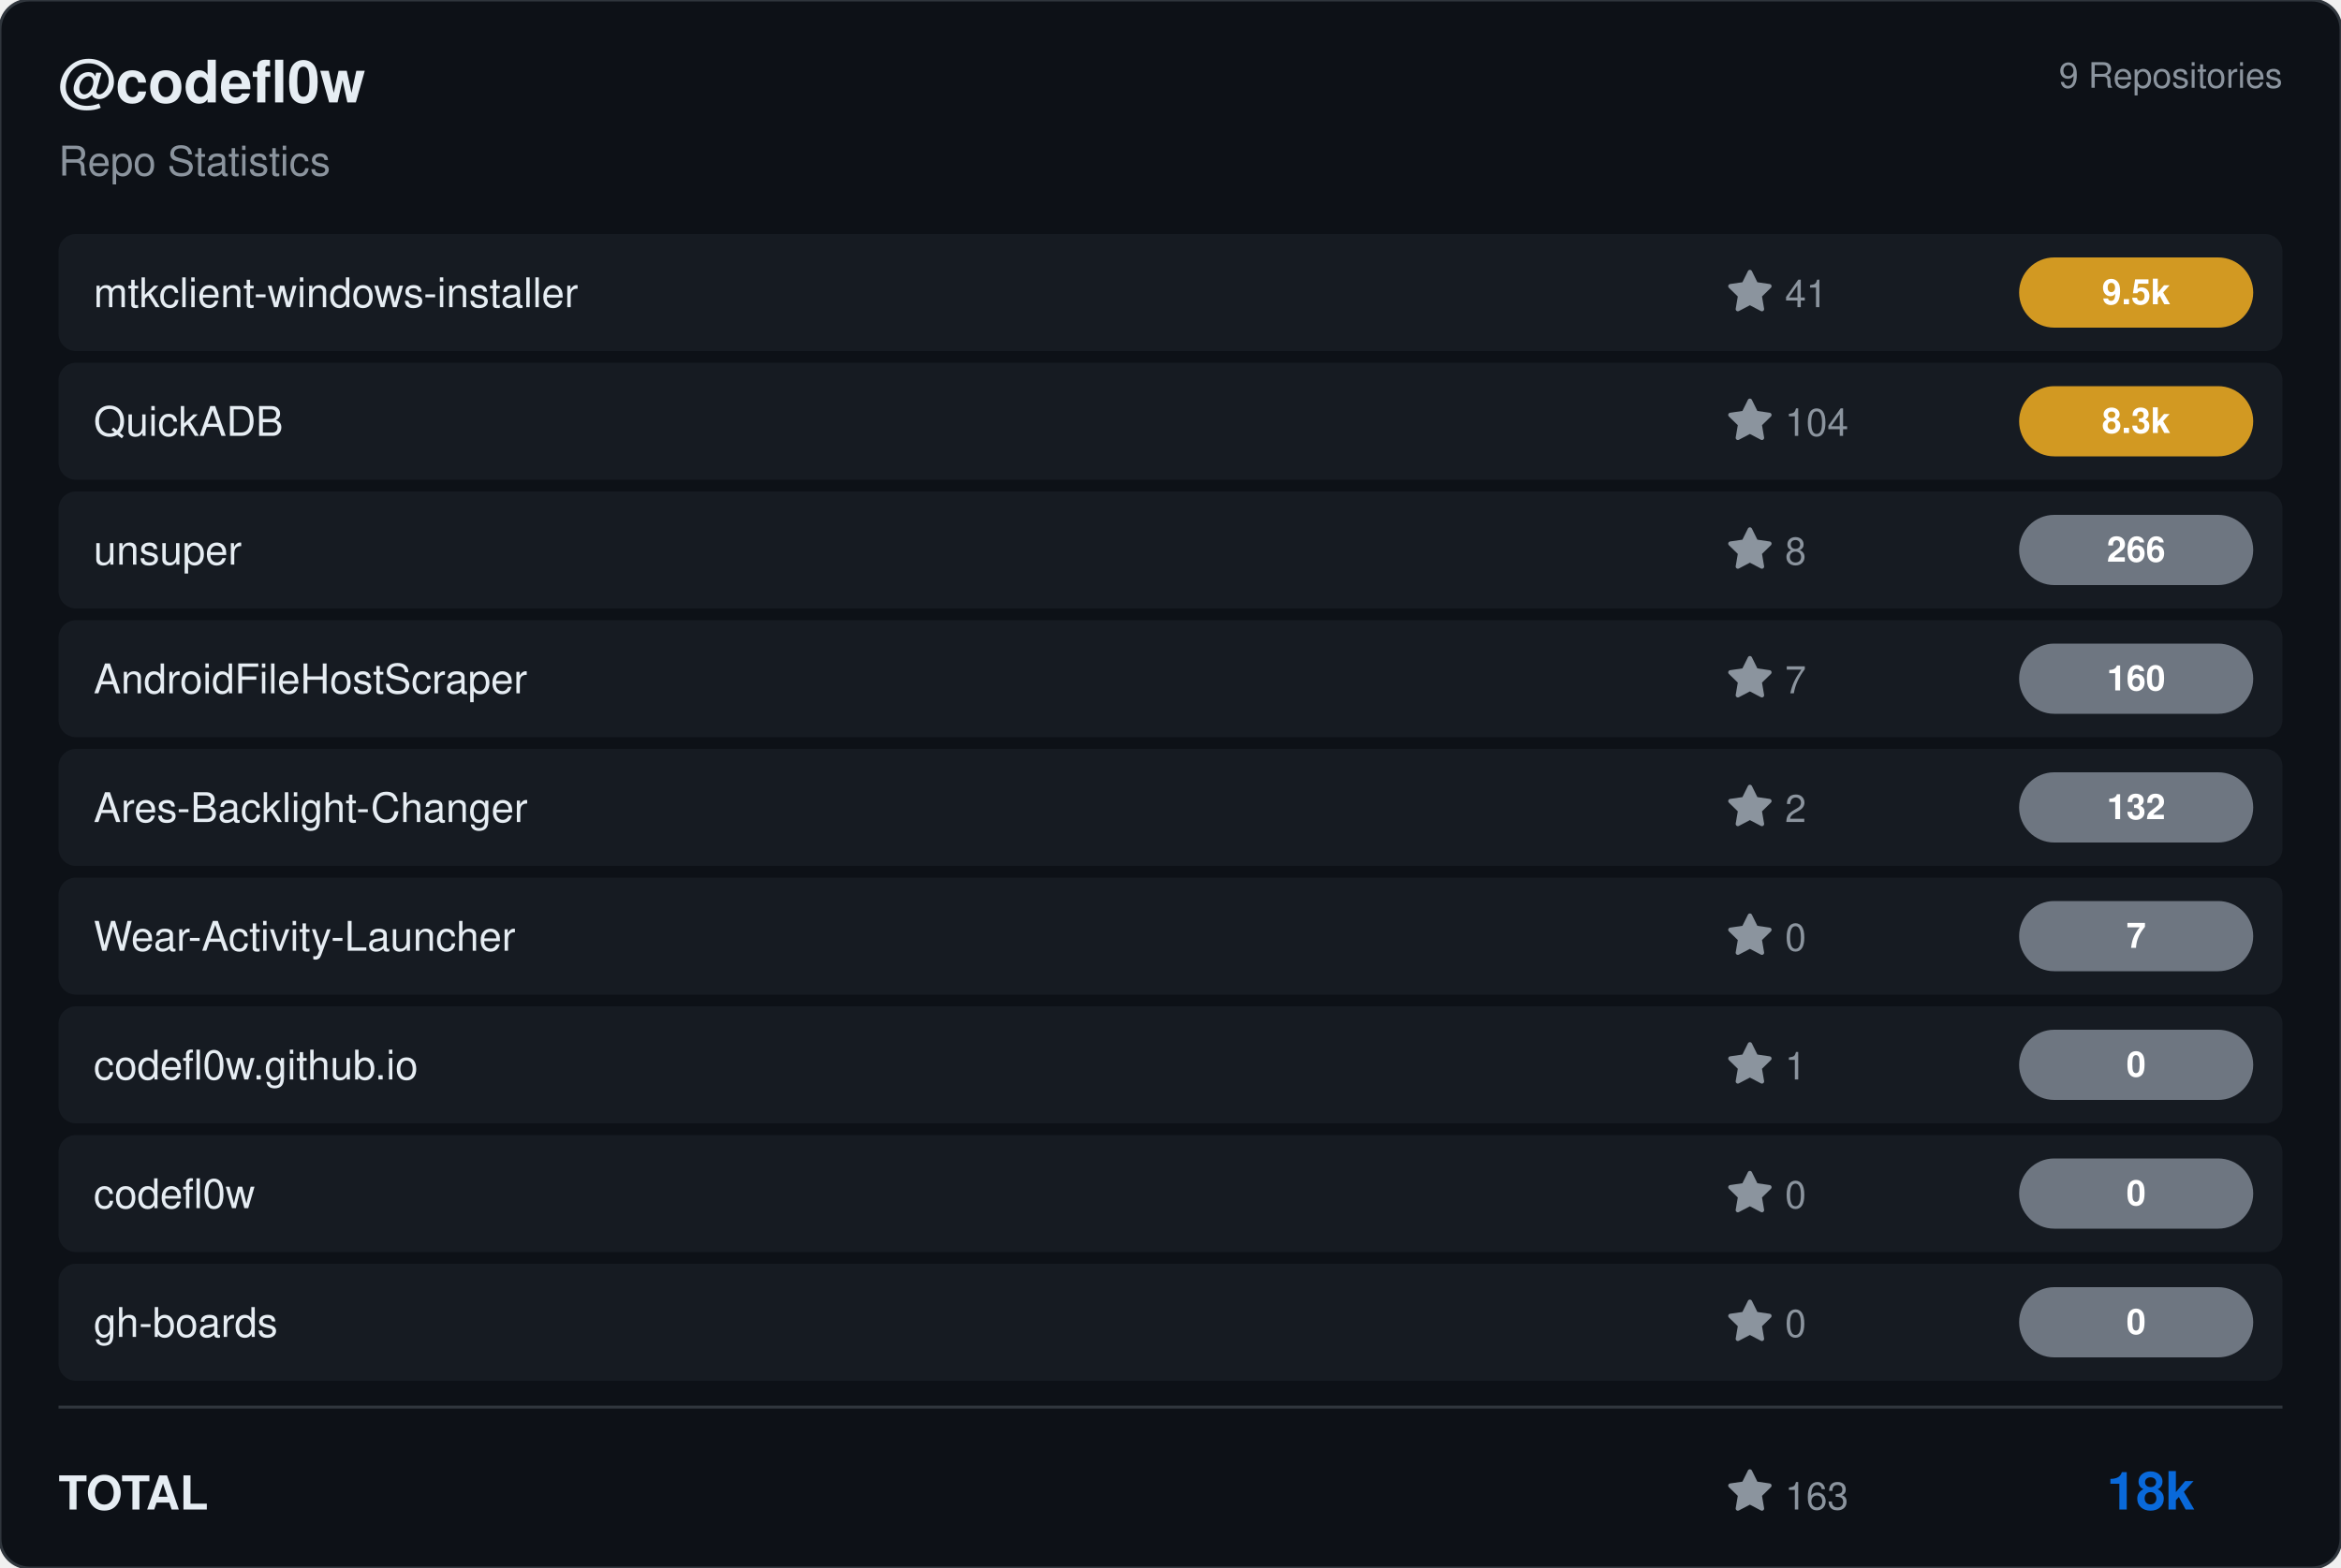
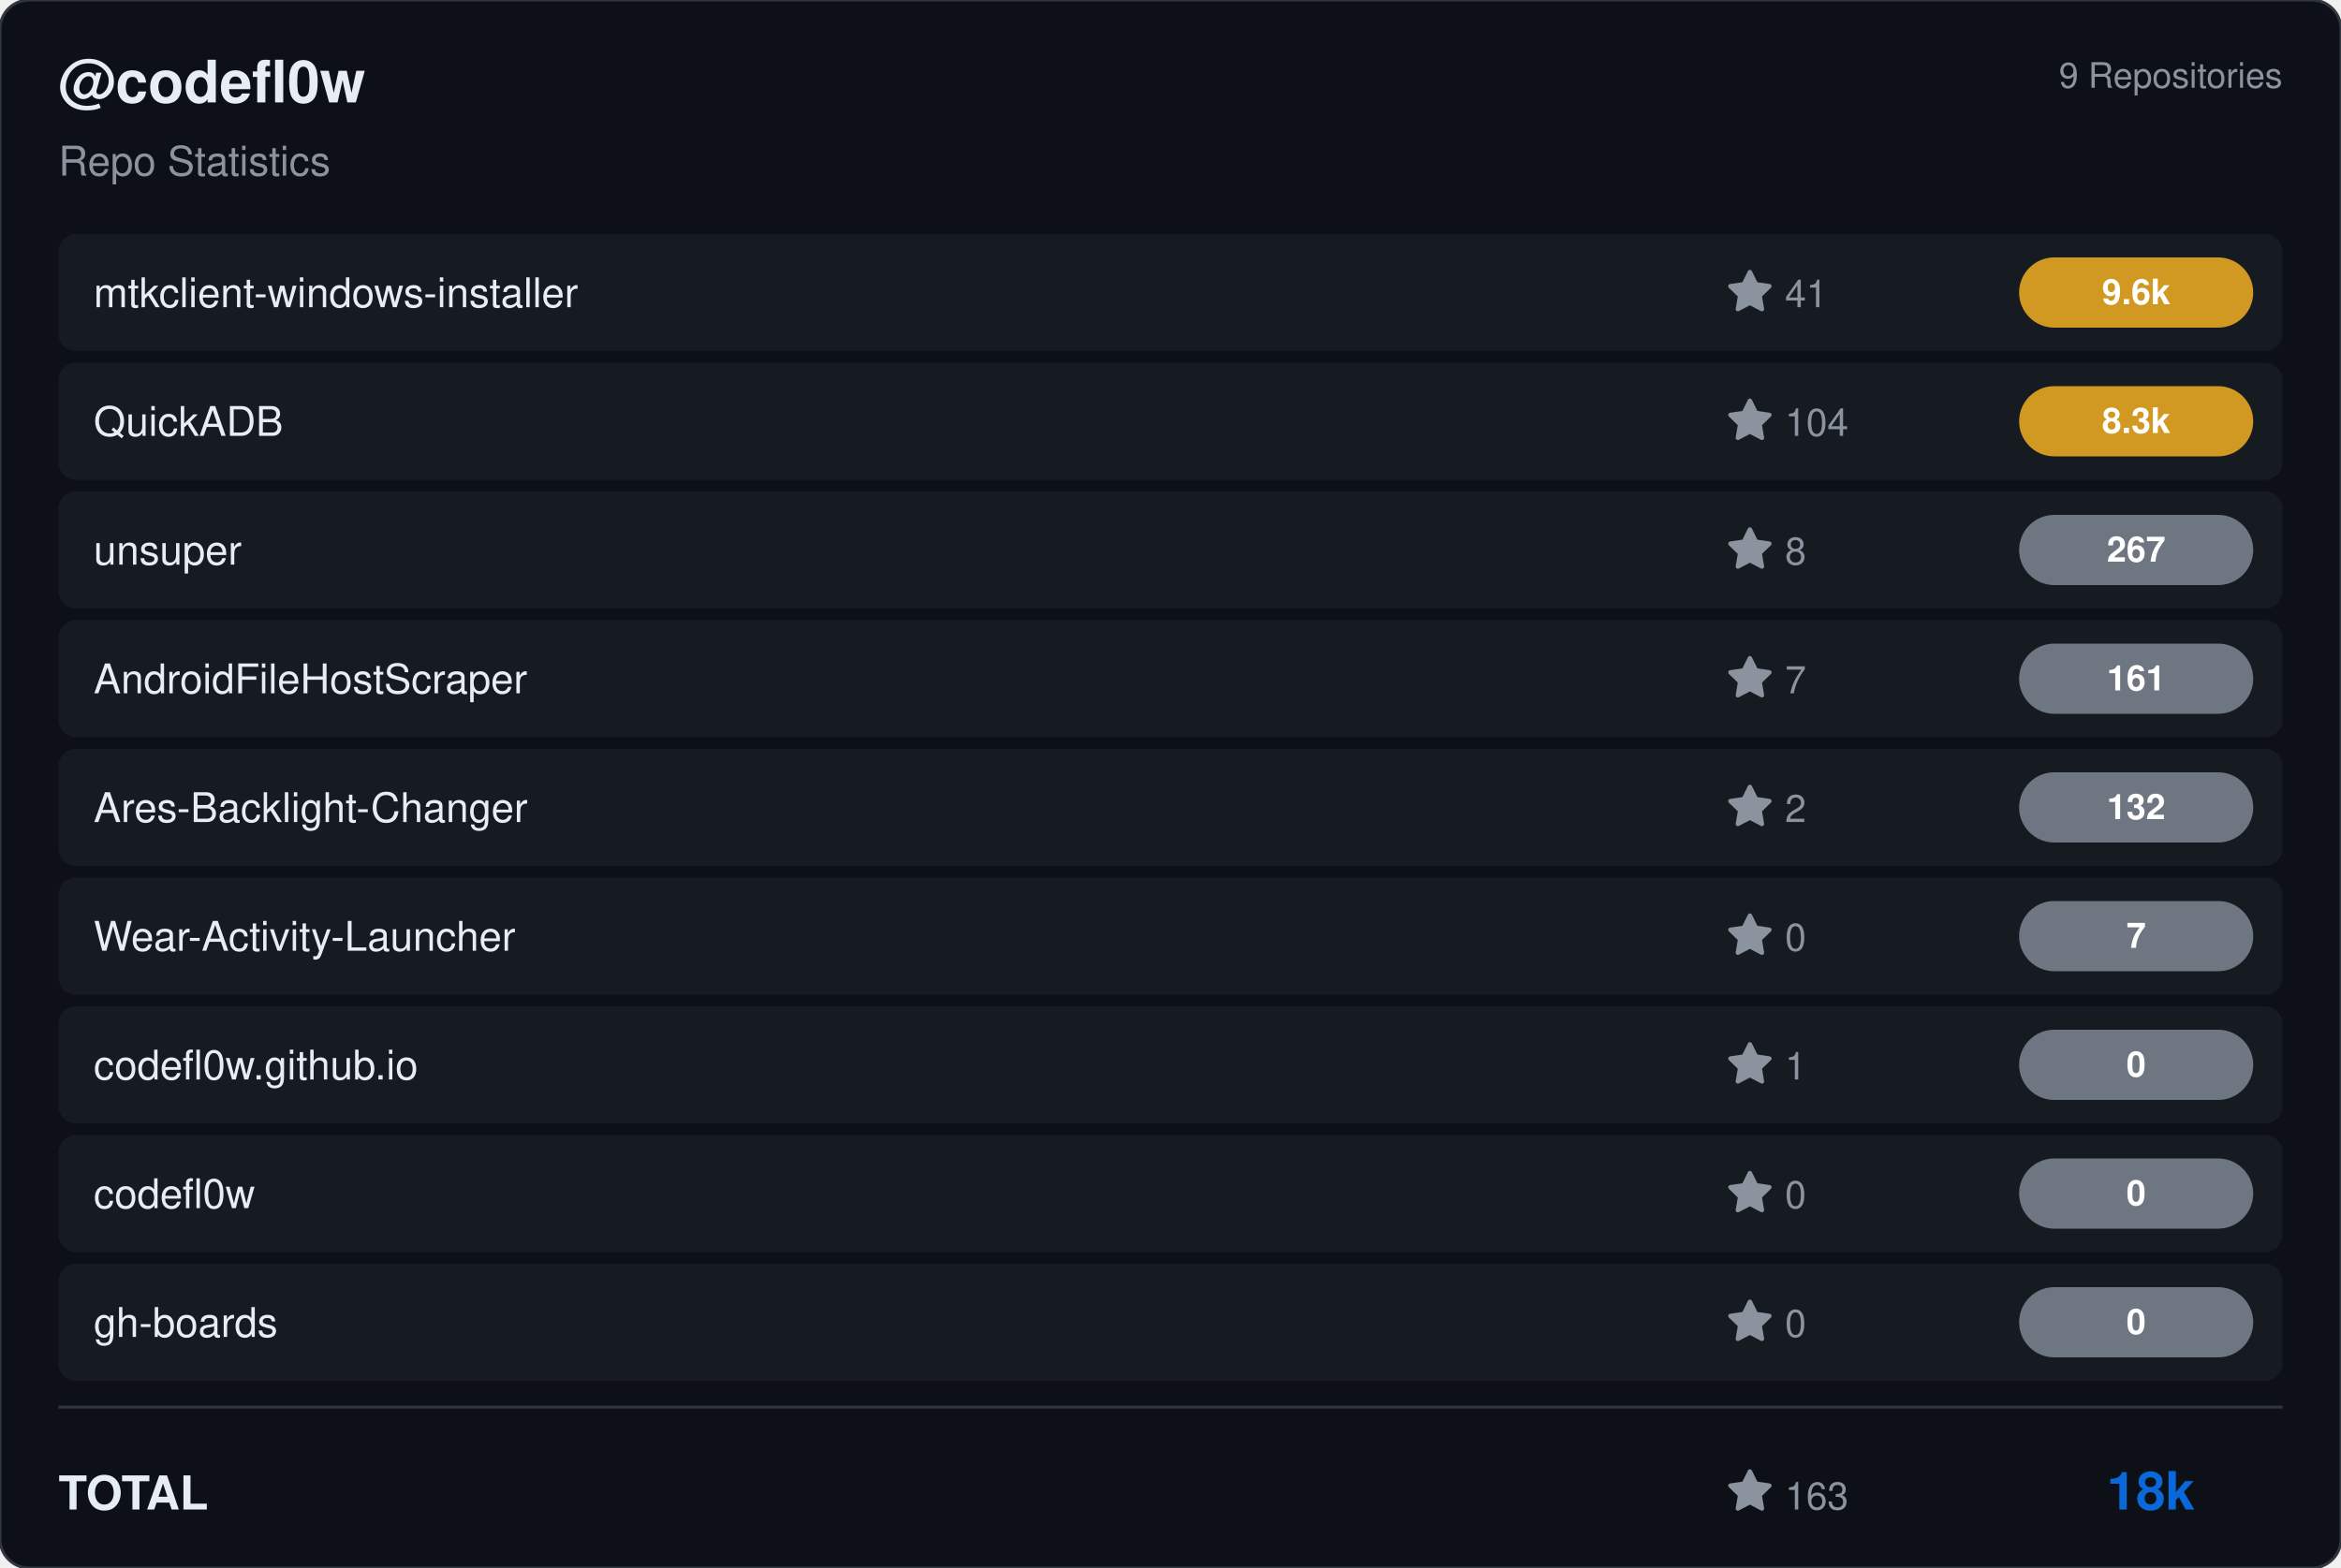
<svg xmlns="http://www.w3.org/2000/svg" viewBox="0 0 800 536" width="800" height="536">
  <rect width="800" height="536" rx="10" fill="#0d1117" stroke="#30363d" stroke-width="1" />
  <g transform="translate(20, 35)">
    <text fill="#e6edf3" font-size="20" font-family="Segoe UI, Helvetica, Arial, sans-serif" font-weight="600">@codefl0w</text>
    <text y="25" fill="#8b949e" font-size="14" font-family="Segoe UI, Helvetica, Arial, sans-serif">Repo Statistics</text>
  </g>
  <text x="780" y="30" fill="#8b949e" font-size="12" font-family="Segoe UI, Helvetica, Arial, sans-serif" text-anchor="end">9 Repositories</text>
  <rect x="20" y="80" width="760" height="40" rx="6" fill="#161b22" />
  <text x="32" y="105" fill="#e6edf3" font-size="14" font-family="Segoe UI, Helvetica, Arial, sans-serif" font-weight="500">mtkclient-windows-installer</text>
  <g transform="translate(590, 92)">
    <path d="M8 .25a.75.75 0 0 1 .673.418l1.882 3.815 4.21.612a.75.75 0 0 1 .416 1.279l-3.046 2.97.719 4.192a.751.751 0 0 1-1.088.791L8 12.347l-3.766 1.98a.75.75 0 0 1-1.088-.79l.72-4.194L.818 6.374a.75.75 0 0 1 .416-1.28l4.21-.611L7.327.668A.75.75 0 0 1 8 .25Z" fill="#8b949e" />
    <text x="20" y="13" fill="#8b949e" font-size="13" font-family="Segoe UI, Helvetica, Arial, sans-serif">41</text>
  </g>
  <rect x="690" y="88.0" width="80" height="24" rx="12" fill="#d29922" />
-   <text x="730.0" y="104.0" fill="#ffffff" font-size="12" font-weight="bold" font-family="Segoe UI, Helvetica, Arial, sans-serif" text-anchor="middle">9.5k</text>
+   <text x="730.0" y="104.0" fill="#ffffff" font-size="12" font-weight="bold" font-family="Segoe UI, Helvetica, Arial, sans-serif" text-anchor="middle">9.6k</text>
  <rect x="20" y="124" width="760" height="40" rx="6" fill="#161b22" />
  <text x="32" y="149" fill="#e6edf3" font-size="14" font-family="Segoe UI, Helvetica, Arial, sans-serif" font-weight="500">QuickADB</text>
  <g transform="translate(590, 136)">
    <path d="M8 .25a.75.75 0 0 1 .673.418l1.882 3.815 4.21.612a.75.75 0 0 1 .416 1.279l-3.046 2.97.719 4.192a.751.751 0 0 1-1.088.791L8 12.347l-3.766 1.98a.75.75 0 0 1-1.088-.79l.72-4.194L.818 6.374a.75.75 0 0 1 .416-1.28l4.21-.611L7.327.668A.75.75 0 0 1 8 .25Z" fill="#8b949e" />
    <text x="20" y="13" fill="#8b949e" font-size="13" font-family="Segoe UI, Helvetica, Arial, sans-serif">104</text>
  </g>
  <rect x="690" y="132.0" width="80" height="24" rx="12" fill="#d29922" />
  <text x="730.0" y="148.0" fill="#ffffff" font-size="12" font-weight="bold" font-family="Segoe UI, Helvetica, Arial, sans-serif" text-anchor="middle">8.3k</text>
  <rect x="20" y="168" width="760" height="40" rx="6" fill="#161b22" />
  <text x="32" y="193" fill="#e6edf3" font-size="14" font-family="Segoe UI, Helvetica, Arial, sans-serif" font-weight="500">unsuper</text>
  <g transform="translate(590, 180)">
    <path d="M8 .25a.75.75 0 0 1 .673.418l1.882 3.815 4.21.612a.75.75 0 0 1 .416 1.279l-3.046 2.97.719 4.192a.751.751 0 0 1-1.088.791L8 12.347l-3.766 1.98a.75.75 0 0 1-1.088-.79l.72-4.194L.818 6.374a.75.75 0 0 1 .416-1.28l4.21-.611L7.327.668A.75.75 0 0 1 8 .25Z" fill="#8b949e" />
    <text x="20" y="13" fill="#8b949e" font-size="13" font-family="Segoe UI, Helvetica, Arial, sans-serif">8</text>
  </g>
  <rect x="690" y="176.0" width="80" height="24" rx="12" fill="#6e7681" />
-   <text x="730.0" y="192.0" fill="#ffffff" font-size="12" font-weight="bold" font-family="Segoe UI, Helvetica, Arial, sans-serif" text-anchor="middle">266</text>
+   <text x="730.0" y="192.0" fill="#ffffff" font-size="12" font-weight="bold" font-family="Segoe UI, Helvetica, Arial, sans-serif" text-anchor="middle">267</text>
  <rect x="20" y="212" width="760" height="40" rx="6" fill="#161b22" />
  <text x="32" y="237" fill="#e6edf3" font-size="14" font-family="Segoe UI, Helvetica, Arial, sans-serif" font-weight="500">AndroidFileHostScraper</text>
  <g transform="translate(590, 224)">
    <path d="M8 .25a.75.75 0 0 1 .673.418l1.882 3.815 4.21.612a.75.75 0 0 1 .416 1.279l-3.046 2.97.719 4.192a.751.751 0 0 1-1.088.791L8 12.347l-3.766 1.98a.75.75 0 0 1-1.088-.79l.72-4.194L.818 6.374a.75.75 0 0 1 .416-1.28l4.21-.611L7.327.668A.75.75 0 0 1 8 .25Z" fill="#8b949e" />
    <text x="20" y="13" fill="#8b949e" font-size="13" font-family="Segoe UI, Helvetica, Arial, sans-serif">7</text>
  </g>
  <rect x="690" y="220.0" width="80" height="24" rx="12" fill="#6e7681" />
-   <text x="730.0" y="236.0" fill="#ffffff" font-size="12" font-weight="bold" font-family="Segoe UI, Helvetica, Arial, sans-serif" text-anchor="middle">160</text>
+   <text x="730.0" y="236.0" fill="#ffffff" font-size="12" font-weight="bold" font-family="Segoe UI, Helvetica, Arial, sans-serif" text-anchor="middle">161</text>
  <rect x="20" y="256" width="760" height="40" rx="6" fill="#161b22" />
  <text x="32" y="281" fill="#e6edf3" font-size="14" font-family="Segoe UI, Helvetica, Arial, sans-serif" font-weight="500">Ares-Backlight-Changer</text>
  <g transform="translate(590, 268)">
    <path d="M8 .25a.75.75 0 0 1 .673.418l1.882 3.815 4.21.612a.75.75 0 0 1 .416 1.279l-3.046 2.97.719 4.192a.751.751 0 0 1-1.088.791L8 12.347l-3.766 1.98a.75.75 0 0 1-1.088-.79l.72-4.194L.818 6.374a.75.75 0 0 1 .416-1.28l4.21-.611L7.327.668A.75.75 0 0 1 8 .25Z" fill="#8b949e" />
    <text x="20" y="13" fill="#8b949e" font-size="13" font-family="Segoe UI, Helvetica, Arial, sans-serif">2</text>
  </g>
  <rect x="690" y="264.0" width="80" height="24" rx="12" fill="#6e7681" />
  <text x="730.0" y="280.0" fill="#ffffff" font-size="12" font-weight="bold" font-family="Segoe UI, Helvetica, Arial, sans-serif" text-anchor="middle">132</text>
  <rect x="20" y="300" width="760" height="40" rx="6" fill="#161b22" />
  <text x="32" y="325" fill="#e6edf3" font-size="14" font-family="Segoe UI, Helvetica, Arial, sans-serif" font-weight="500">Wear-Activity-Launcher</text>
  <g transform="translate(590, 312)">
    <path d="M8 .25a.75.75 0 0 1 .673.418l1.882 3.815 4.21.612a.75.75 0 0 1 .416 1.279l-3.046 2.97.719 4.192a.751.751 0 0 1-1.088.791L8 12.347l-3.766 1.98a.75.75 0 0 1-1.088-.79l.72-4.194L.818 6.374a.75.75 0 0 1 .416-1.28l4.21-.611L7.327.668A.75.75 0 0 1 8 .25Z" fill="#8b949e" />
    <text x="20" y="13" fill="#8b949e" font-size="13" font-family="Segoe UI, Helvetica, Arial, sans-serif">0</text>
  </g>
  <rect x="690" y="308.0" width="80" height="24" rx="12" fill="#6e7681" />
  <text x="730.0" y="324.0" fill="#ffffff" font-size="12" font-weight="bold" font-family="Segoe UI, Helvetica, Arial, sans-serif" text-anchor="middle">7</text>
  <rect x="20" y="344" width="760" height="40" rx="6" fill="#161b22" />
  <text x="32" y="369" fill="#e6edf3" font-size="14" font-family="Segoe UI, Helvetica, Arial, sans-serif" font-weight="500">codefl0w.github.io</text>
  <g transform="translate(590, 356)">
    <path d="M8 .25a.75.75 0 0 1 .673.418l1.882 3.815 4.21.612a.75.75 0 0 1 .416 1.279l-3.046 2.97.719 4.192a.751.751 0 0 1-1.088.791L8 12.347l-3.766 1.98a.75.75 0 0 1-1.088-.79l.72-4.194L.818 6.374a.75.75 0 0 1 .416-1.28l4.21-.611L7.327.668A.75.75 0 0 1 8 .25Z" fill="#8b949e" />
    <text x="20" y="13" fill="#8b949e" font-size="13" font-family="Segoe UI, Helvetica, Arial, sans-serif">1</text>
  </g>
  <rect x="690" y="352.0" width="80" height="24" rx="12" fill="#6e7681" />
  <text x="730.0" y="368.0" fill="#ffffff" font-size="12" font-weight="bold" font-family="Segoe UI, Helvetica, Arial, sans-serif" text-anchor="middle">0</text>
  <rect x="20" y="388" width="760" height="40" rx="6" fill="#161b22" />
  <text x="32" y="413" fill="#e6edf3" font-size="14" font-family="Segoe UI, Helvetica, Arial, sans-serif" font-weight="500">codefl0w</text>
  <g transform="translate(590, 400)">
    <path d="M8 .25a.75.75 0 0 1 .673.418l1.882 3.815 4.21.612a.75.75 0 0 1 .416 1.279l-3.046 2.97.719 4.192a.751.751 0 0 1-1.088.791L8 12.347l-3.766 1.98a.75.75 0 0 1-1.088-.79l.72-4.194L.818 6.374a.75.75 0 0 1 .416-1.28l4.21-.611L7.327.668A.75.75 0 0 1 8 .25Z" fill="#8b949e" />
    <text x="20" y="13" fill="#8b949e" font-size="13" font-family="Segoe UI, Helvetica, Arial, sans-serif">0</text>
  </g>
  <rect x="690" y="396.0" width="80" height="24" rx="12" fill="#6e7681" />
  <text x="730.0" y="412.0" fill="#ffffff" font-size="12" font-weight="bold" font-family="Segoe UI, Helvetica, Arial, sans-serif" text-anchor="middle">0</text>
  <rect x="20" y="432" width="760" height="40" rx="6" fill="#161b22" />
  <text x="32" y="457" fill="#e6edf3" font-size="14" font-family="Segoe UI, Helvetica, Arial, sans-serif" font-weight="500">gh-boards</text>
  <g transform="translate(590, 444)">
    <path d="M8 .25a.75.75 0 0 1 .673.418l1.882 3.815 4.21.612a.75.75 0 0 1 .416 1.279l-3.046 2.97.719 4.192a.751.751 0 0 1-1.088.791L8 12.347l-3.766 1.98a.75.75 0 0 1-1.088-.79l.72-4.194L.818 6.374a.75.75 0 0 1 .416-1.28l4.21-.611L7.327.668A.75.75 0 0 1 8 .25Z" fill="#8b949e" />
    <text x="20" y="13" fill="#8b949e" font-size="13" font-family="Segoe UI, Helvetica, Arial, sans-serif">0</text>
  </g>
  <rect x="690" y="440.0" width="80" height="24" rx="12" fill="#6e7681" />
  <text x="730.0" y="456.0" fill="#ffffff" font-size="12" font-weight="bold" font-family="Segoe UI, Helvetica, Arial, sans-serif" text-anchor="middle">0</text>
  <line x1="20" y1="481" x2="780" y2="481" stroke="#30363d" />
  <text x="20" y="516" fill="#e6edf3" font-size="16" font-family="Segoe UI, Helvetica, Arial, sans-serif" font-weight="600">TOTAL</text>
  <g transform="translate(590, 502)">
    <path d="M8 .25a.75.75 0 0 1 .673.418l1.882 3.815 4.21.612a.75.75 0 0 1 .416 1.279l-3.046 2.97.719 4.192a.751.751 0 0 1-1.088.791L8 12.347l-3.766 1.98a.75.75 0 0 1-1.088-.79l.72-4.194L.818 6.374a.75.75 0 0 1 .416-1.28l4.21-.611L7.327.668A.75.75 0 0 1 8 .25Z" fill="#8b949e" />
    <text x="20" y="14" fill="#8b949e" font-size="13" font-family="Segoe UI, Helvetica, Arial, sans-serif">163</text>
  </g>
  <text x="750" y="516" fill="#0969da" font-size="18" font-family="Segoe UI, Helvetica, Arial, sans-serif" font-weight="bold" text-anchor="end">18k</text>
</svg>
